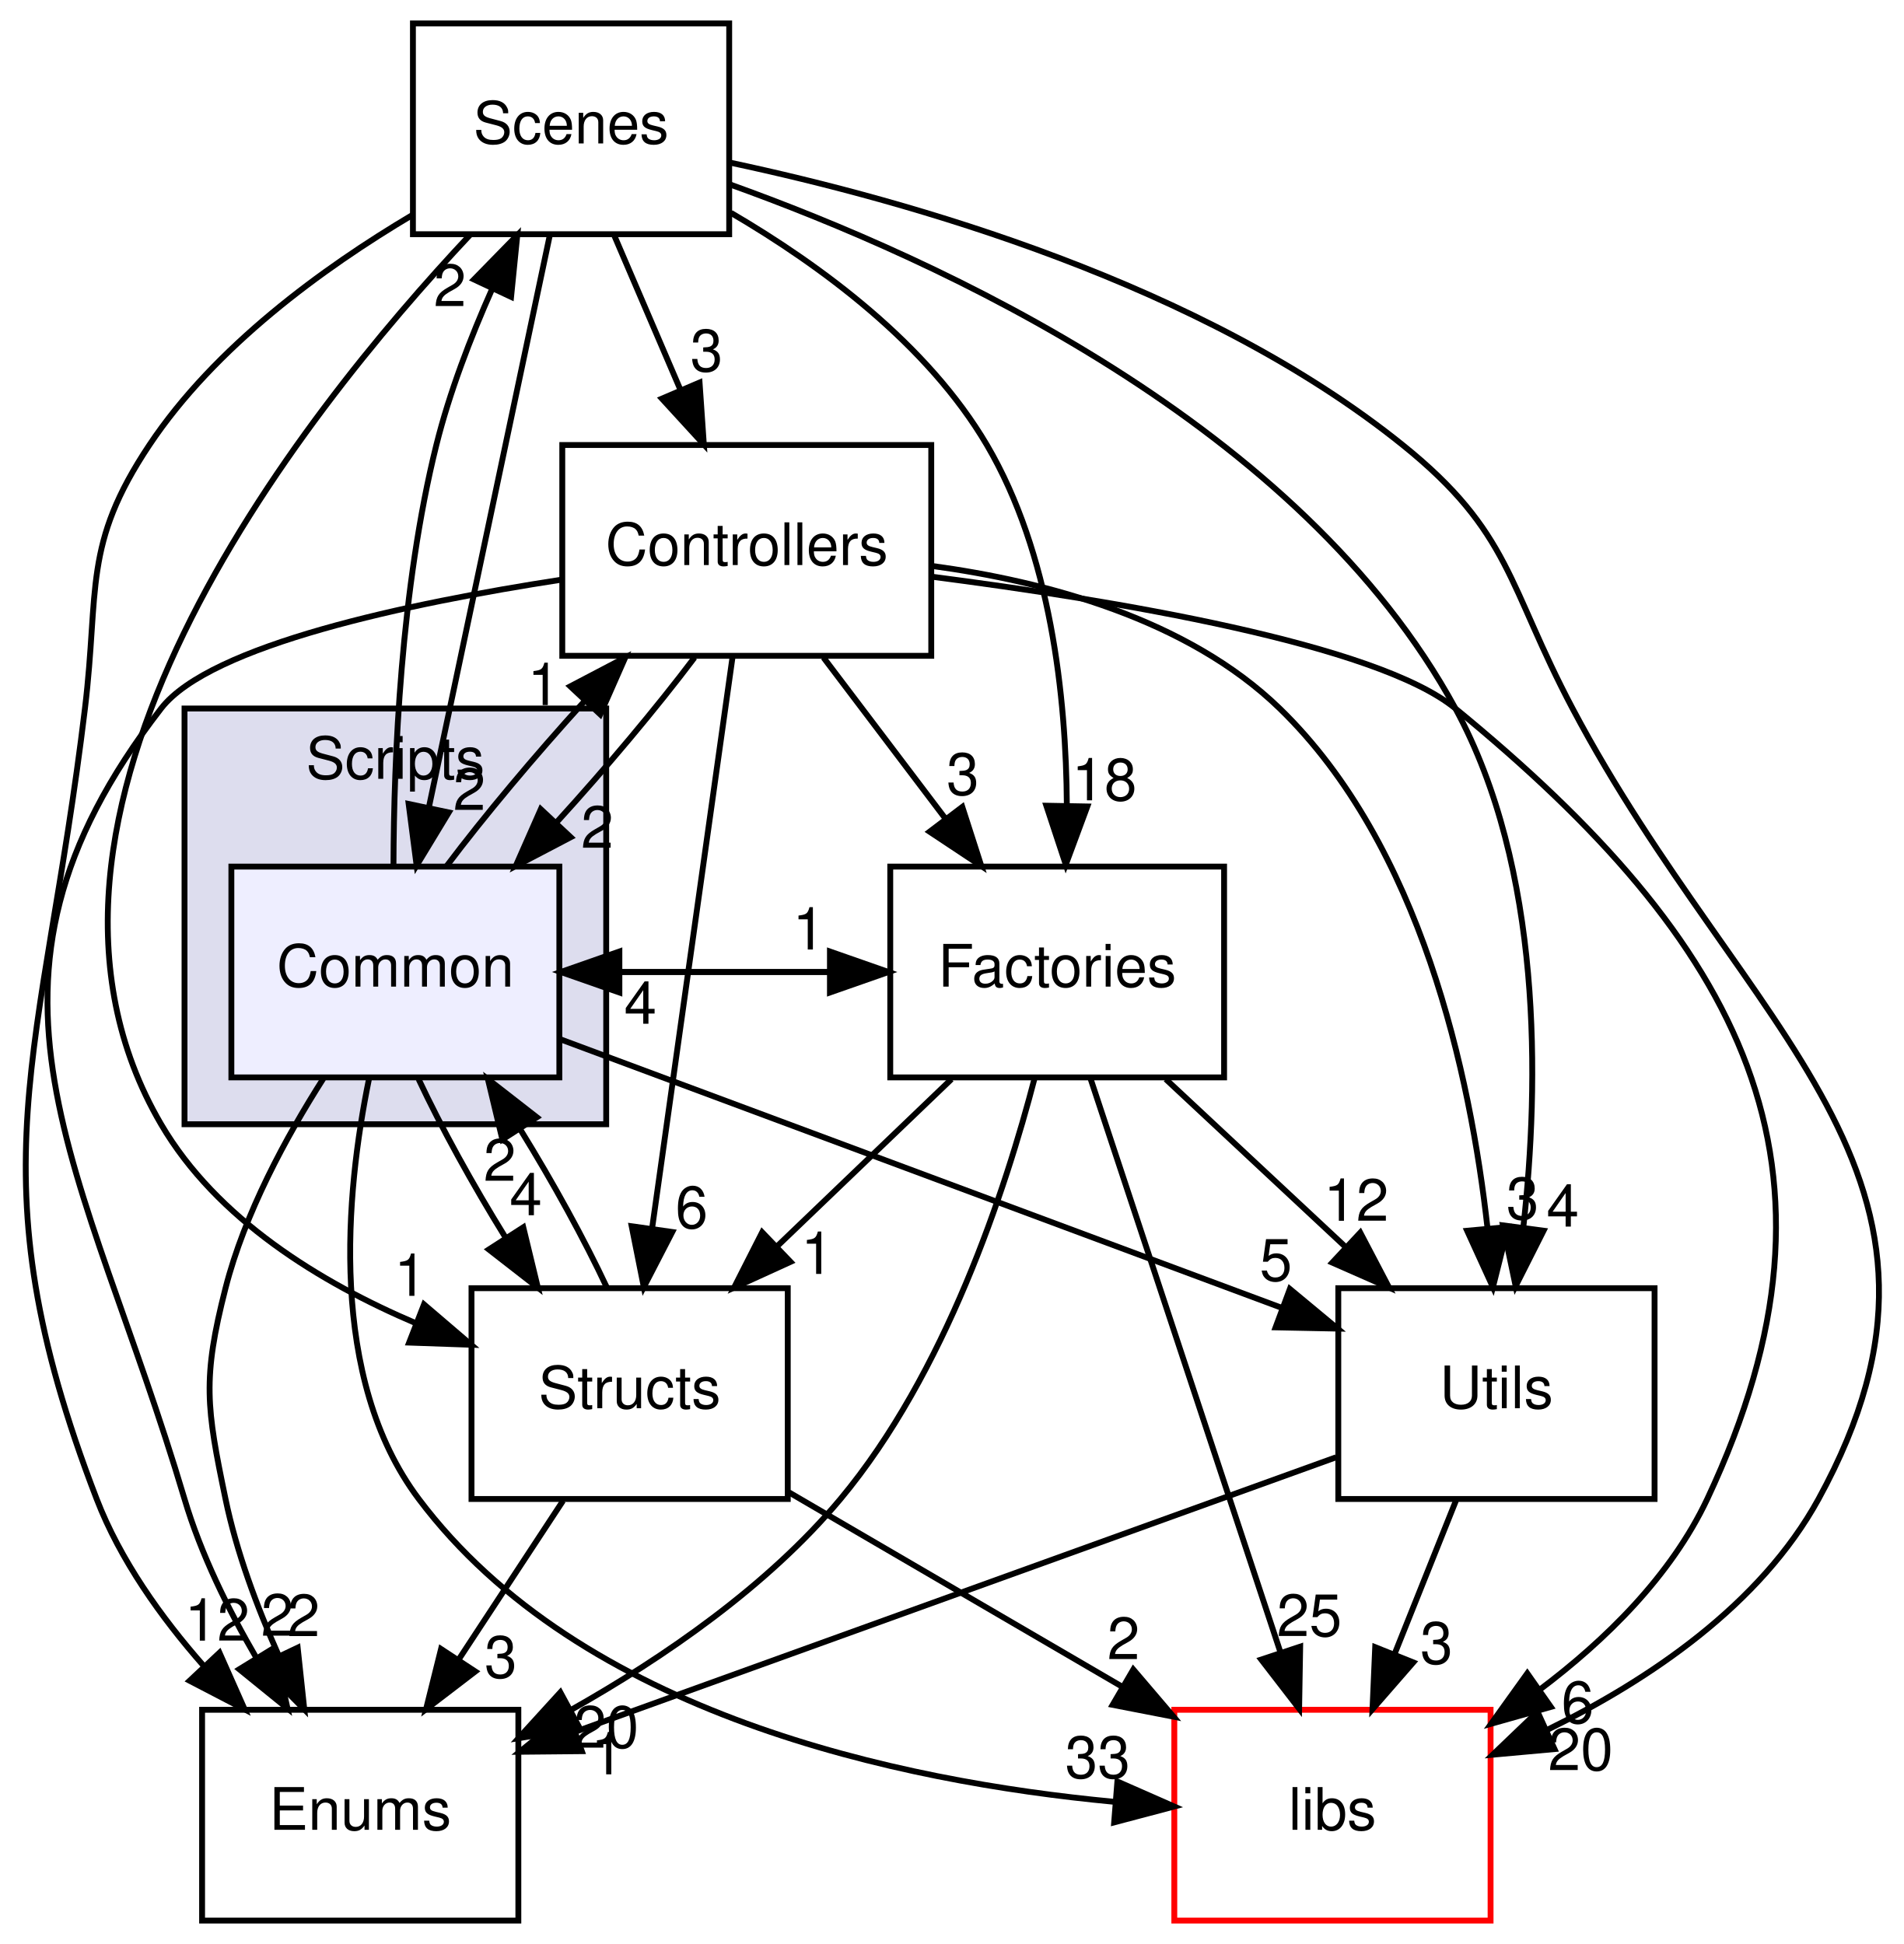
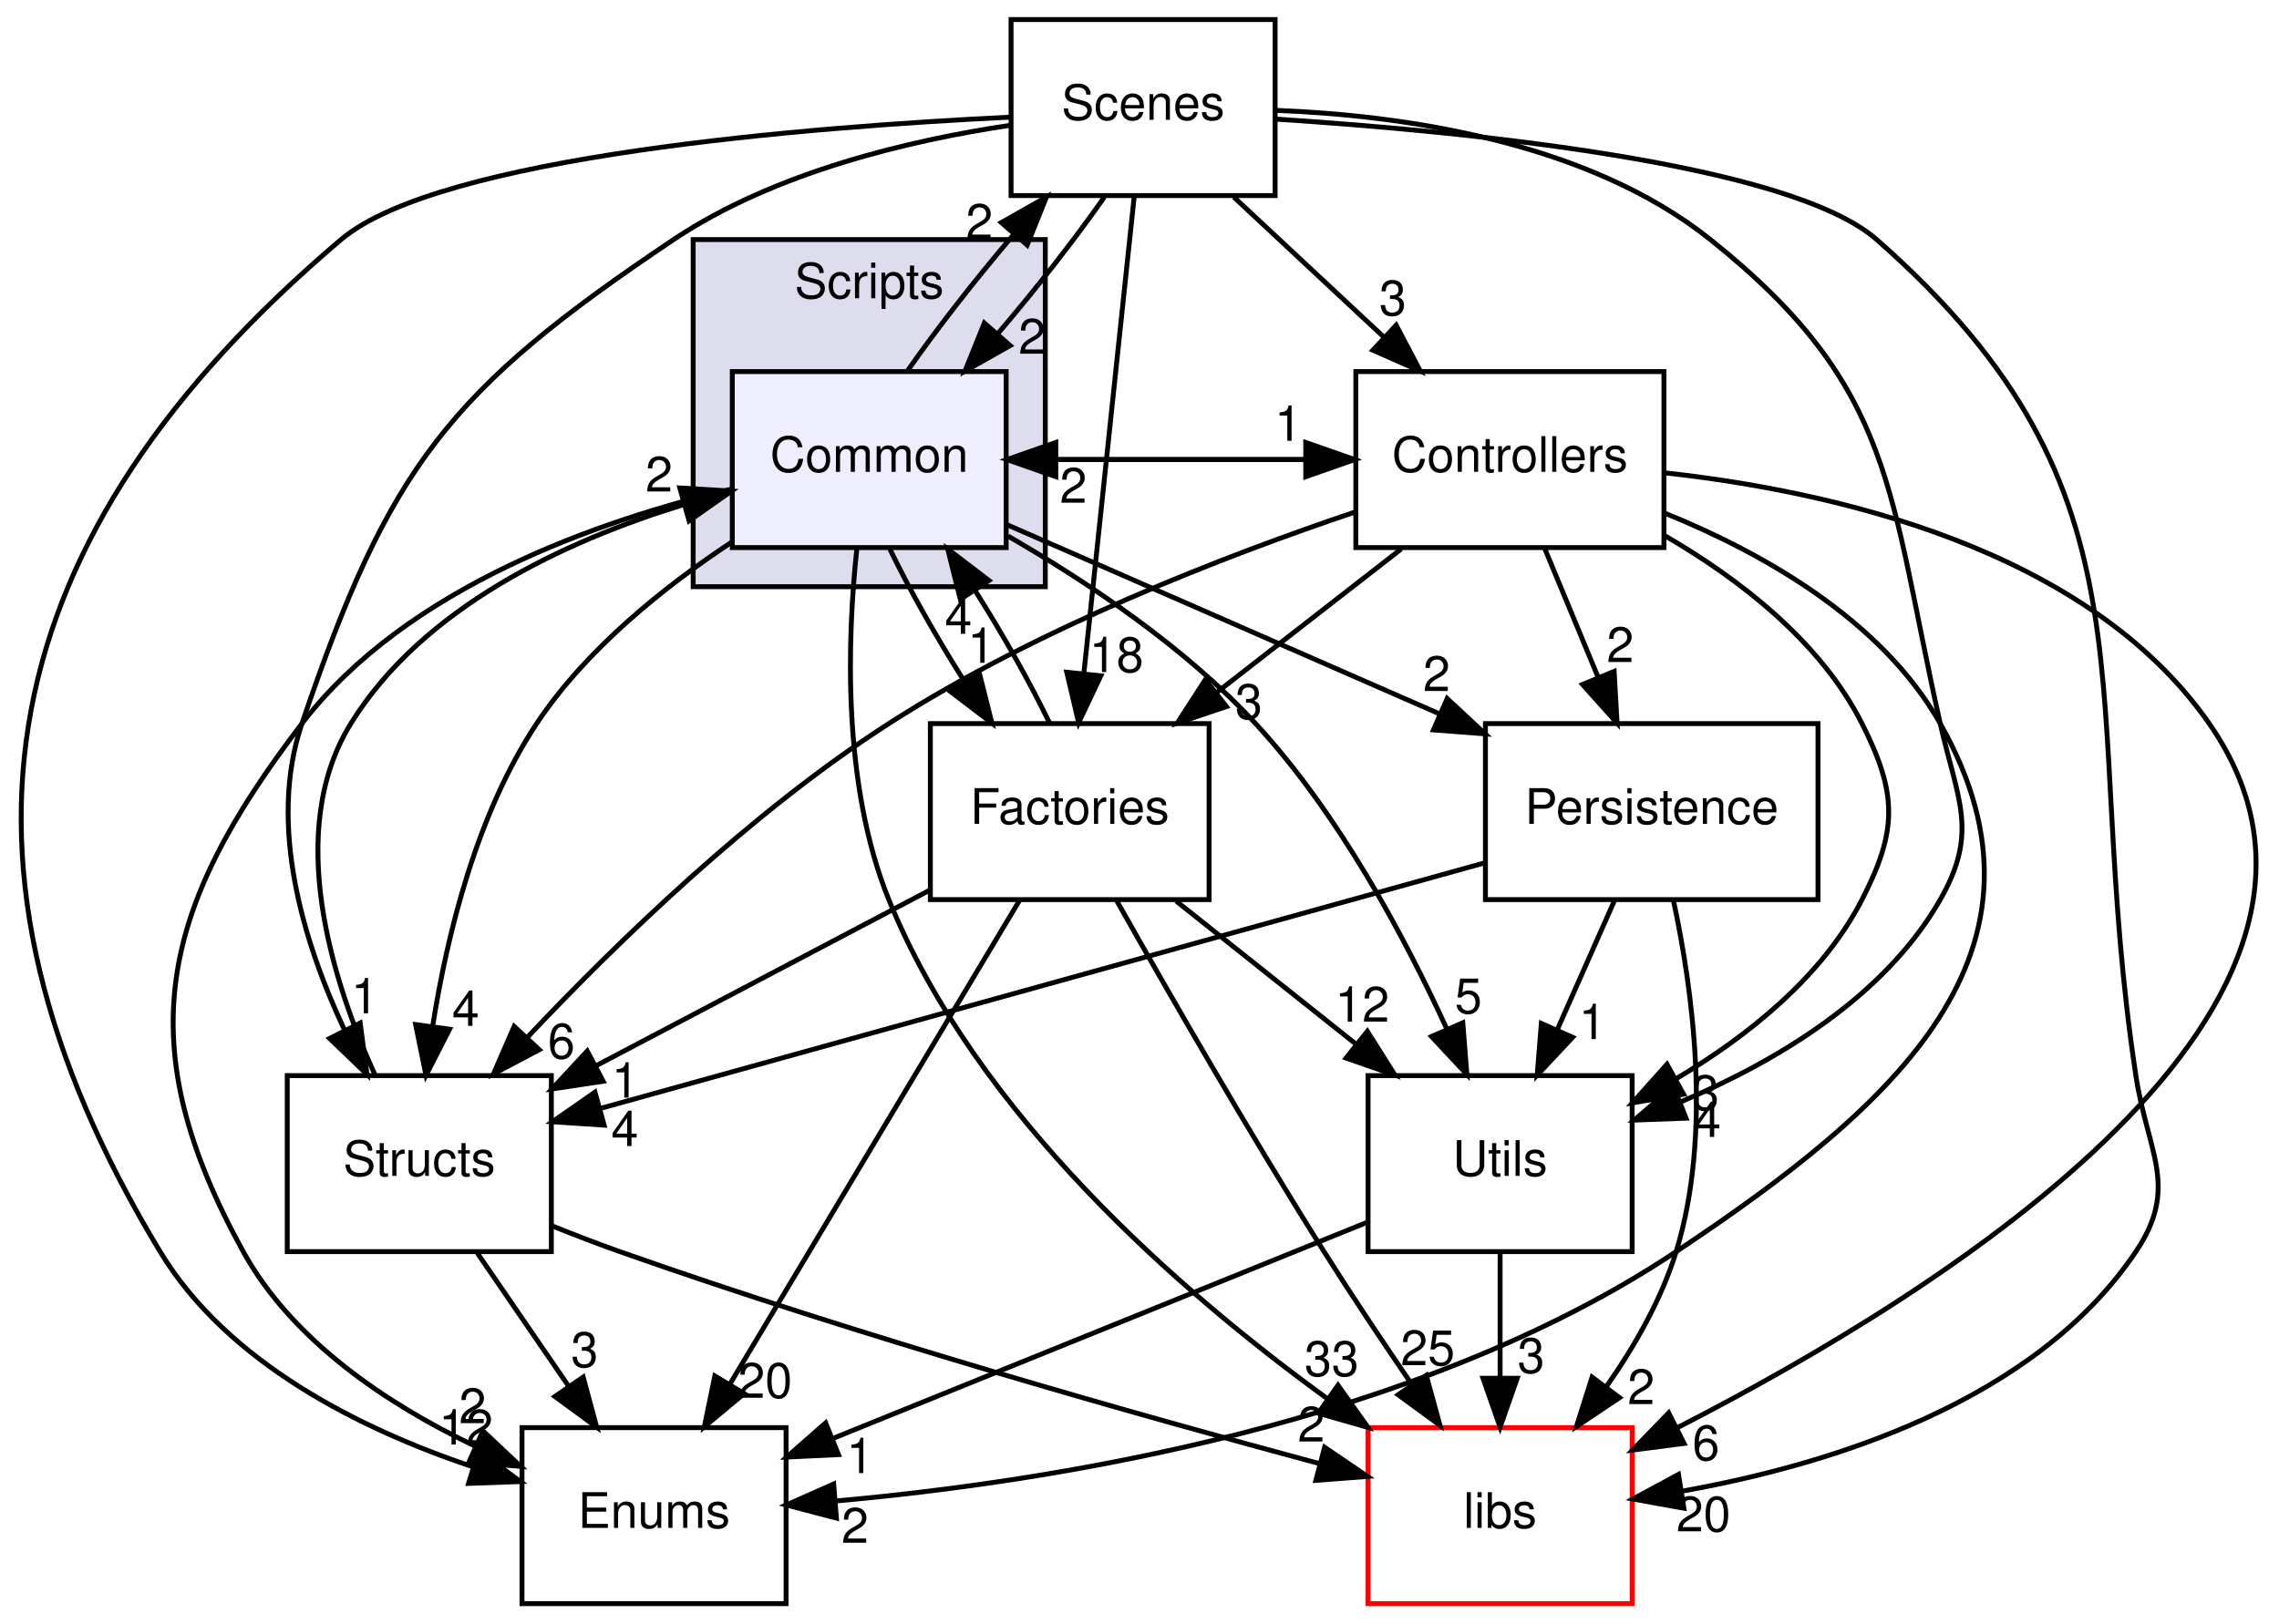
- <svg xmlns="http://www.w3.org/2000/svg" xmlns:xlink="http://www.w3.org/1999/xlink" width="325pt" height="332pt" viewBox="0.00 0.00 324.85 332.00">
+ <svg xmlns="http://www.w3.org/2000/svg" xmlns:xlink="http://www.w3.org/1999/xlink" width="466pt" height="332pt" viewBox="0.00 0.00 465.77 332.00">
  <g id="graph0" class="graph" transform="scale(1 1) rotate(0) translate(4 328)">
    <g id="clust1" class="cluster">
      <g id="a_clust1">
        <a xlink:href="dir_3ac9928fc2e7e2cbc53db7c1a11acda2.html" target="_top" xlink:title="Scripts">
-           <polygon fill="#ddddee" stroke="black" points="27.43,-136 27.43,-207 99.43,-207 99.43,-136 27.43,-136" />
-           <text text-anchor="middle" x="63.43" y="-195" font-family="Helvetica,sans-Serif" font-size="10.00">Scripts</text>
+           <polygon fill="#ddddee" stroke="black" points="137.62,-208 137.62,-279 209.62,-279 209.62,-208 137.62,-208" />
+           <text text-anchor="middle" x="173.62" y="-267" font-family="Helvetica,sans-Serif" font-size="10.00">Scripts</text>
        </a>
      </g>
    </g>
    <g id="node1" class="node">
      <g id="a_node1">
        <a xlink:href="dir_597d3b15b2681ac1e836bbd120fa430e.html" target="_top" xlink:title="Common">
-           <polygon fill="#eeeeff" stroke="black" points="91.43,-180 35.43,-180 35.43,-144 91.43,-144 91.43,-180" />
-           <text text-anchor="middle" x="63.43" y="-159.5" font-family="Helvetica,sans-Serif" font-size="10.00">Common</text>
+           <polygon fill="#eeeeff" stroke="black" points="201.62,-252 145.62,-252 145.62,-216 201.62,-216 201.62,-252" />
+           <text text-anchor="middle" x="173.62" y="-231.5" font-family="Helvetica,sans-Serif" font-size="10.00">Common</text>
        </a>
      </g>
    </g>
    <g id="node2" class="node">
      <g id="a_node2">
        <a xlink:href="dir_146efcb14c269303f155f454755144b3.html" target="_top" xlink:title="Structs">
-           <polygon fill="none" stroke="black" points="130.43,-108 76.43,-108 76.43,-72 130.43,-72 130.43,-108" />
-           <text text-anchor="middle" x="103.43" y="-87.5" font-family="Helvetica,sans-Serif" font-size="10.00">Structs</text>
-         </a>
-       </g>
-     </g>
-     <g id="edge24" class="edge">
-       <path fill="none" stroke="black" d="M67.4,-143.7C71.21,-135.56 76.64,-125.69 82.21,-116.7" />
-       <polygon fill="black" stroke="black" points="85.27,-118.4 87.76,-108.1 79.39,-114.61 85.27,-118.4" />
-       <g id="a_edge24-headlabel">
-         <a xlink:href="dir_000019_000024.html" target="_top" xlink:title="4">
-           <text text-anchor="middle" x="85.71" y="-120.46" font-family="Helvetica,sans-Serif" font-size="10.00">4</text>
+           <polygon fill="none" stroke="black" points="108.62,-108 54.62,-108 54.62,-72 108.62,-72 108.62,-108" />
+           <text text-anchor="middle" x="81.62" y="-87.5" font-family="Helvetica,sans-Serif" font-size="10.00">Structs</text>
+         </a>
+       </g>
+     </g>
+     <g id="edge28" class="edge">
+       <path fill="none" stroke="black" d="M145.54,-217.14C131.64,-207.96 115.72,-195.21 105.62,-180 93.28,-161.41 87.27,-136.67 84.34,-118" />
+       <polygon fill="black" stroke="black" points="87.81,-117.49 82.99,-108.06 80.87,-118.44 87.81,-117.49" />
+       <g id="a_edge28-headlabel">
+         <a xlink:href="dir_000020_000025.html" target="_top" xlink:title="4">
+           <text text-anchor="middle" x="91.11" y="-118.17" font-family="Helvetica,sans-Serif" font-size="10.00">4</text>
        </a>
      </g>
    </g>
    <g id="node3" class="node">
      <g id="a_node3">
        <a xlink:href="dir_3dbe57e65c50a7a17fba27939d267647.html" target="_top" xlink:title="Factories">
-           <polygon fill="none" stroke="black" points="204.93,-180 147.93,-180 147.93,-144 204.93,-144 204.93,-180" />
-           <text text-anchor="middle" x="176.43" y="-159.5" font-family="Helvetica,sans-Serif" font-size="10.00">Factories</text>
-         </a>
-       </g>
-     </g>
-     <g id="edge25" class="edge">
-       <path fill="none" stroke="black" d="M91.68,-162C106.98,-162 122.27,-162 137.57,-162" />
-       <polygon fill="black" stroke="black" points="137.63,-165.5 147.63,-162 137.63,-158.5 137.63,-165.5" />
-       <g id="a_edge25-headlabel">
-         <a xlink:href="dir_000019_000015.html" target="_top" xlink:title="1">
-           <text text-anchor="middle" x="134.03" y="-165.84" font-family="Helvetica,sans-Serif" font-size="10.00">1</text>
+           <polygon fill="none" stroke="black" points="243.12,-180 186.12,-180 186.12,-144 243.12,-144 243.12,-180" />
+           <text text-anchor="middle" x="214.62" y="-159.5" font-family="Helvetica,sans-Serif" font-size="10.00">Factories</text>
+         </a>
+       </g>
+     </g>
+     <g id="edge29" class="edge">
+       <path fill="none" stroke="black" d="M177.84,-215.7C181.77,-207.56 187.34,-197.69 193.04,-188.7" />
+       <polygon fill="black" stroke="black" points="196.12,-190.38 198.71,-180.1 190.28,-186.52 196.12,-190.38" />
+       <g id="a_edge29-headlabel">
+         <a xlink:href="dir_000020_000016.html" target="_top" xlink:title="1">
+           <text text-anchor="middle" x="196.51" y="-192.44" font-family="Helvetica,sans-Serif" font-size="10.00">1</text>
        </a>
      </g>
    </g>
    <g id="node4" class="node">
      <g id="a_node4">
        <a xlink:href="dir_6719ab1f1f7655efc2fa43f7eb574fd1.html" target="_top" xlink:title="libs">
-           <polygon fill="none" stroke="red" points="250.43,-36 196.43,-36 196.43,0 250.43,0 250.43,-36" />
-           <text text-anchor="middle" x="223.43" y="-15.5" font-family="Helvetica,sans-Serif" font-size="10.00">libs</text>
-         </a>
-       </g>
-     </g>
-     <g id="edge26" class="edge">
-       <path fill="none" stroke="black" d="M58.92,-143.7C54.94,-124.24 51.92,-92.65 67.43,-72 95.02,-35.26 149.41,-23.76 186.1,-20.29" />
-       <polygon fill="black" stroke="black" points="186.71,-23.75 196.41,-19.48 186.16,-16.77 186.71,-23.75" />
-       <g id="a_edge26-headlabel">
-         <a xlink:href="dir_000019_000000.html" target="_top" xlink:title="33">
-           <text text-anchor="middle" x="183.35" y="-24.36" font-family="Helvetica,sans-Serif" font-size="10.00">33</text>
+           <polygon fill="none" stroke="red" points="329.62,-36 275.62,-36 275.62,0 329.62,0 329.62,-36" />
+           <text text-anchor="middle" x="302.62" y="-15.5" font-family="Helvetica,sans-Serif" font-size="10.00">libs</text>
+         </a>
+       </g>
+     </g>
+     <g id="edge30" class="edge">
+       <path fill="none" stroke="black" d="M171.1,-215.88C169.12,-197.42 168.08,-167.5 177.62,-144 195.41,-100.2 237.04,-63.86 267.39,-41.86" />
+       <polygon fill="black" stroke="black" points="269.47,-44.67 275.62,-36.03 265.43,-38.95 269.47,-44.67" />
+       <g id="a_edge30-headlabel">
+         <a xlink:href="dir_000020_000000.html" target="_top" xlink:title="33">
+           <text text-anchor="middle" x="268.18" y="-46.56" font-family="Helvetica,sans-Serif" font-size="10.00">33</text>
        </a>
      </g>
    </g>
    <g id="node5" class="node">
      <g id="a_node5">
        <a xlink:href="dir_804e9c8a6f85b64a196ad58c4618e191.html" target="_top" xlink:title="Enums">
-           <polygon fill="none" stroke="black" points="84.43,-36 30.43,-36 30.43,0 84.43,0 84.43,-36" />
-           <text text-anchor="middle" x="57.43" y="-15.5" font-family="Helvetica,sans-Serif" font-size="10.00">Enums</text>
-         </a>
-       </g>
-     </g>
-     <g id="edge27" class="edge">
-       <path fill="none" stroke="black" d="M51.12,-143.78C44.78,-133.84 37.7,-120.8 34.43,-108 30.46,-92.5 31.17,-87.67 34.43,-72 36.3,-62.96 39.8,-53.58 43.51,-45.26" />
-       <polygon fill="black" stroke="black" points="46.75,-46.61 47.88,-36.07 40.43,-43.6 46.75,-46.61" />
-       <g id="a_edge27-headlabel">
-         <a xlink:href="dir_000019_000014.html" target="_top" xlink:title="2">
-           <text text-anchor="middle" x="47.77" y="-48.57" font-family="Helvetica,sans-Serif" font-size="10.00">2</text>
+           <polygon fill="none" stroke="black" points="156.62,-36 102.62,-36 102.62,0 156.62,0 156.62,-36" />
+           <text text-anchor="middle" x="129.62" y="-15.5" font-family="Helvetica,sans-Serif" font-size="10.00">Enums</text>
+         </a>
+       </g>
+     </g>
+     <g id="edge31" class="edge">
+       <path fill="none" stroke="black" d="M145.5,-227.98C118.59,-221.62 79.03,-207.95 57.62,-180 28.25,-141.66 22.3,-114.29 45.62,-72 55.74,-53.65 75.18,-40.78 92.8,-32.32" />
+       <polygon fill="black" stroke="black" points="94.63,-35.34 102.34,-28.07 91.78,-28.95 94.63,-35.34" />
+       <g id="a_edge31-headlabel">
+         <a xlink:href="dir_000020_000015.html" target="_top" xlink:title="2">
+           <text text-anchor="middle" x="92.51" y="-36.9" font-family="Helvetica,sans-Serif" font-size="10.00">2</text>
        </a>
      </g>
    </g>
    <g id="node6" class="node">
      <g id="a_node6">
        <a xlink:href="dir_a7363e98f9e0bdd87618633653859815.html" target="_top" xlink:title="Utils">
-           <polygon fill="none" stroke="black" points="278.43,-108 224.43,-108 224.43,-72 278.43,-72 278.43,-108" />
-           <text text-anchor="middle" x="251.43" y="-87.5" font-family="Helvetica,sans-Serif" font-size="10.00">Utils</text>
-         </a>
-       </g>
-     </g>
-     <g id="edge28" class="edge">
-       <path fill="none" stroke="black" d="M91.57,-150.52C124.34,-138.32 178.57,-118.13 214.65,-104.69" />
-       <polygon fill="black" stroke="black" points="216.16,-107.87 224.31,-101.1 213.72,-101.31 216.16,-107.87" />
-       <g id="a_edge28-headlabel">
-         <a xlink:href="dir_000019_000025.html" target="_top" xlink:title="5">
-           <text text-anchor="middle" x="213.78" y="-109.28" font-family="Helvetica,sans-Serif" font-size="10.00">5</text>
+           <polygon fill="none" stroke="black" points="329.62,-108 275.62,-108 275.62,-72 329.62,-72 329.62,-108" />
+           <text text-anchor="middle" x="302.62" y="-87.5" font-family="Helvetica,sans-Serif" font-size="10.00">Utils</text>
+         </a>
+       </g>
+     </g>
+     <g id="edge32" class="edge">
+       <path fill="none" stroke="black" d="M201.99,-218.36C218.22,-208.98 238.16,-195.65 252.62,-180 269.62,-161.6 283.1,-136.38 291.75,-117.49" />
+       <polygon fill="black" stroke="black" points="294.99,-118.81 295.83,-108.25 288.59,-115.99 294.99,-118.81" />
+       <g id="a_edge32-headlabel">
+         <a xlink:href="dir_000020_000026.html" target="_top" xlink:title="5">
+           <text text-anchor="middle" x="296.14" y="-120.75" font-family="Helvetica,sans-Serif" font-size="10.00">5</text>
        </a>
      </g>
    </g>
    <g id="node7" class="node">
      <g id="a_node7">
-         <a xlink:href="dir_d665af80335f773f8bfcf2f56b3f3e8a.html" target="_top" xlink:title="Scenes">
-           <polygon fill="none" stroke="black" points="120.43,-324 66.43,-324 66.43,-288 120.43,-288 120.43,-324" />
-           <text text-anchor="middle" x="93.43" y="-303.5" font-family="Helvetica,sans-Serif" font-size="10.00">Scenes</text>
-         </a>
-       </g>
-     </g>
-     <g id="edge29" class="edge">
-       <path fill="none" stroke="black" d="M63.11,-180.33C63.17,-198.47 64.36,-227.63 70.43,-252 72.66,-260.95 76.25,-270.32 79.95,-278.64" />
-       <polygon fill="black" stroke="black" points="76.85,-280.27 84.25,-287.84 83.19,-277.3 76.85,-280.27" />
-       <g id="a_edge29-headlabel">
-         <a xlink:href="dir_000019_000017.html" target="_top" xlink:title="2">
-           <text text-anchor="middle" x="72.75" y="-275.72" font-family="Helvetica,sans-Serif" font-size="10.00">2</text>
+         <a xlink:href="dir_c04391f011249a815ab0ebd9bc734b9b.html" target="_top" xlink:title="Persistence">
+           <polygon fill="none" stroke="black" points="367.62,-180 299.62,-180 299.62,-144 367.62,-144 367.62,-180" />
+           <text text-anchor="middle" x="333.62" y="-159.5" font-family="Helvetica,sans-Serif" font-size="10.00">Persistence</text>
+         </a>
+       </g>
+     </g>
+     <g id="edge33" class="edge">
+       <path fill="none" stroke="black" d="M201.86,-220.65C226.36,-209.93 262.22,-194.24 290.34,-181.94" />
+       <polygon fill="black" stroke="black" points="291.8,-185.12 299.56,-177.9 288.99,-178.71 291.8,-185.12" />
+       <g id="a_edge33-headlabel">
+         <a xlink:href="dir_000020_000017.html" target="_top" xlink:title="2">
+           <text text-anchor="middle" x="289.64" y="-186.66" font-family="Helvetica,sans-Serif" font-size="10.00">2</text>
        </a>
      </g>
    </g>
    <g id="node8" class="node">
      <g id="a_node8">
+         <a xlink:href="dir_d665af80335f773f8bfcf2f56b3f3e8a.html" target="_top" xlink:title="Scenes">
+           <polygon fill="none" stroke="black" points="256.62,-324 202.62,-324 202.62,-288 256.62,-288 256.62,-324" />
+           <text text-anchor="middle" x="229.62" y="-303.5" font-family="Helvetica,sans-Serif" font-size="10.00">Scenes</text>
+         </a>
+       </g>
+     </g>
+     <g id="edge34" class="edge">
+       <path fill="none" stroke="black" d="M181.41,-252.1C187.23,-260.47 195.2,-270.69 203.06,-279.92" />
+       <polygon fill="black" stroke="black" points="200.64,-282.48 209.86,-287.7 205.91,-277.87 200.64,-282.48" />
+       <g id="a_edge34-headlabel">
+         <a xlink:href="dir_000020_000018.html" target="_top" xlink:title="2">
+           <text text-anchor="middle" x="196.14" y="-279.14" font-family="Helvetica,sans-Serif" font-size="10.00">2</text>
+         </a>
+       </g>
+     </g>
+     <g id="node9" class="node">
+       <g id="a_node9">
        <a xlink:href="dir_efbf91dec8e0e89146a72eada515bf52.html" target="_top" xlink:title="Controllers">
-           <polygon fill="none" stroke="black" points="154.93,-252 91.93,-252 91.93,-216 154.93,-216 154.93,-252" />
-           <text text-anchor="middle" x="123.43" y="-231.5" font-family="Helvetica,sans-Serif" font-size="10.00">Controllers</text>
-         </a>
-       </g>
-     </g>
-     <g id="edge30" class="edge">
-       <path fill="none" stroke="black" d="M72.19,-180.1C78.55,-188.55 87.22,-198.9 95.68,-208.2" />
-       <polygon fill="black" stroke="black" points="93.3,-210.78 102.68,-215.7 98.41,-206 93.3,-210.78" />
-       <g id="a_edge30-headlabel">
-         <a xlink:href="dir_000019_000013.html" target="_top" xlink:title="1">
-           <text text-anchor="middle" x="88.77" y="-207.59" font-family="Helvetica,sans-Serif" font-size="10.00">1</text>
+           <polygon fill="none" stroke="black" points="336.12,-252 273.12,-252 273.12,-216 336.12,-216 336.12,-252" />
+           <text text-anchor="middle" x="304.62" y="-231.5" font-family="Helvetica,sans-Serif" font-size="10.00">Controllers</text>
+         </a>
+       </g>
+     </g>
+     <g id="edge35" class="edge">
+       <path fill="none" stroke="black" d="M201.77,-234C222.14,-234 242.51,-234 262.88,-234" />
+       <polygon fill="black" stroke="black" points="262.88,-237.5 272.88,-234 262.88,-230.5 262.88,-237.5" />
+       <g id="a_edge35-headlabel">
+         <a xlink:href="dir_000020_000014.html" target="_top" xlink:title="1">
+           <text text-anchor="middle" x="259.29" y="-237.84" font-family="Helvetica,sans-Serif" font-size="10.00">1</text>
+         </a>
+       </g>
+     </g>
+     <g id="edge10" class="edge">
+       <path fill="none" stroke="black" d="M72.59,-108.08C63.91,-127.05 53.97,-157.91 67.62,-180 82.39,-203.89 111.54,-217.37 135.55,-224.75" />
+       <polygon fill="black" stroke="black" points="134.89,-228.2 145.46,-227.56 136.79,-221.47 134.89,-228.2" />
+       <g id="a_edge10-headlabel">
+         <a xlink:href="dir_000025_000020.html" target="_top" xlink:title="2">
+           <text text-anchor="middle" x="130.65" y="-227.46" font-family="Helvetica,sans-Serif" font-size="10.00">2</text>
+         </a>
+       </g>
+     </g>
+     <g id="edge11" class="edge">
+       <path fill="none" stroke="black" d="M108.81,-77.25C113.39,-75.41 118.12,-73.59 122.62,-72 171.47,-54.74 229.1,-38.47 265.75,-28.62" />
+       <polygon fill="black" stroke="black" points="266.74,-31.98 275.5,-26.02 264.94,-25.21 266.74,-31.98" />
+       <g id="a_edge11-headlabel">
+         <a xlink:href="dir_000025_000000.html" target="_top" xlink:title="2">
+           <text text-anchor="middle" x="264" y="-33.15" font-family="Helvetica,sans-Serif" font-size="10.00">2</text>
+         </a>
+       </g>
+     </g>
+     <g id="edge12" class="edge">
+       <path fill="none" stroke="black" d="M93.49,-71.7C99.13,-63.47 105.98,-53.48 112.19,-44.42" />
+       <polygon fill="black" stroke="black" points="115.13,-46.33 117.89,-36.1 109.35,-42.37 115.13,-46.33" />
+       <g id="a_edge12-headlabel">
+         <a xlink:href="dir_000025_000015.html" target="_top" xlink:title="3">
+           <text text-anchor="middle" x="115.43" y="-48.4" font-family="Helvetica,sans-Serif" font-size="10.00">3</text>
+         </a>
+       </g>
+     </g>
+     <g id="edge24" class="edge">
+       <path fill="none" stroke="black" d="M210.5,-180.1C206.6,-188.21 201.04,-198.08 195.35,-207.08" />
+       <polygon fill="black" stroke="black" points="192.25,-205.42 189.67,-215.7 198.1,-209.27 192.25,-205.42" />
+       <g id="a_edge24-headlabel">
+         <a xlink:href="dir_000016_000020.html" target="_top" xlink:title="4">
+           <text text-anchor="middle" x="191.86" y="-198.36" font-family="Helvetica,sans-Serif" font-size="10.00">4</text>
+         </a>
+       </g>
+     </g>
+     <g id="edge23" class="edge">
+       <path fill="none" stroke="black" d="M186.09,-145.98C166.14,-135.49 139.34,-121.38 117.88,-110.08" />
+       <polygon fill="black" stroke="black" points="119.22,-106.84 108.75,-105.27 115.96,-113.03 119.22,-106.84" />
+       <g id="a_edge23-headlabel">
+         <a xlink:href="dir_000016_000025.html" target="_top" xlink:title="1">
+           <text text-anchor="middle" x="123.73" y="-103.5" font-family="Helvetica,sans-Serif" font-size="10.00">1</text>
+         </a>
+       </g>
+     </g>
+     <g id="edge25" class="edge">
+       <path fill="none" stroke="black" d="M224.25,-143.73C234.44,-125.65 251.16,-96.52 266.62,-72 272.26,-63.06 278.67,-53.46 284.51,-44.92" />
+       <polygon fill="black" stroke="black" points="287.53,-46.69 290.32,-36.47 281.77,-42.72 287.53,-46.69" />
+       <g id="a_edge25-headlabel">
+         <a xlink:href="dir_000016_000000.html" target="_top" xlink:title="25">
+           <text text-anchor="middle" x="287.83" y="-48.76" font-family="Helvetica,sans-Serif" font-size="10.00">25</text>
+         </a>
+       </g>
+     </g>
+     <g id="edge26" class="edge">
+       <path fill="none" stroke="black" d="M204.37,-143.87C189.63,-119.24 162.33,-73.64 145.12,-44.88" />
+       <polygon fill="black" stroke="black" points="148.05,-42.97 139.91,-36.19 142.05,-46.57 148.05,-42.97" />
+       <g id="a_edge26-headlabel">
+         <a xlink:href="dir_000016_000015.html" target="_top" xlink:title="20">
+           <text text-anchor="middle" x="152.33" y="-42.1" font-family="Helvetica,sans-Serif" font-size="10.00">20</text>
+         </a>
+       </g>
+     </g>
+     <g id="edge27" class="edge">
+       <path fill="none" stroke="black" d="M236.38,-143.7C247.46,-134.88 261.1,-124.03 273.11,-114.47" />
+       <polygon fill="black" stroke="black" points="275.47,-117.07 281.12,-108.1 271.12,-111.59 275.47,-117.07" />
+       <g id="a_edge27-headlabel">
+         <a xlink:href="dir_000016_000026.html" target="_top" xlink:title="12">
+           <text text-anchor="middle" x="274.43" y="-119.03" font-family="Helvetica,sans-Serif" font-size="10.00">12</text>
+         </a>
+       </g>
+     </g>
+     <g id="edge1" class="edge">
+       <path fill="none" stroke="black" d="M302.62,-71.7C302.62,-63.98 302.62,-54.71 302.62,-46.11" />
+       <polygon fill="black" stroke="black" points="306.12,-46.1 302.62,-36.1 299.12,-46.1 306.12,-46.1" />
+       <g id="a_edge1-headlabel">
+         <a xlink:href="dir_000026_000000.html" target="_top" xlink:title="3">
+           <text text-anchor="middle" x="308.96" y="-47.2" font-family="Helvetica,sans-Serif" font-size="10.00">3</text>
+         </a>
+       </g>
+     </g>
+     <g id="edge2" class="edge">
+       <path fill="none" stroke="black" d="M275.59,-78.06C246.22,-66.18 199.13,-47.12 166.41,-33.88" />
+       <polygon fill="black" stroke="black" points="167.33,-30.48 156.75,-29.98 164.71,-36.97 167.33,-30.48" />
+       <g id="a_edge2-headlabel">
+         <a xlink:href="dir_000026_000015.html" target="_top" xlink:title="1">
+           <text text-anchor="middle" x="171.73" y="-26.7" font-family="Helvetica,sans-Serif" font-size="10.00">1</text>
+         </a>
+       </g>
+     </g>
+     <g id="edge20" class="edge">
+       <path fill="none" stroke="black" d="M299.37,-151.49C252.14,-138.36 167.32,-114.8 118.65,-101.29" />
+       <polygon fill="black" stroke="black" points="119.41,-97.87 108.84,-98.56 117.54,-104.61 119.41,-97.87" />
+       <g id="a_edge20-headlabel">
+         <a xlink:href="dir_000017_000025.html" target="_top" xlink:title="4">
+           <text text-anchor="middle" x="123.64" y="-93.59" font-family="Helvetica,sans-Serif" font-size="10.00">4</text>
+         </a>
+       </g>
+     </g>
+     <g id="edge21" class="edge">
+       <path fill="none" stroke="black" d="M338.06,-143.84C341.98,-125.6 346.04,-96.11 338.62,-72 335.61,-62.22 330.12,-52.62 324.31,-44.33" />
+       <polygon fill="black" stroke="black" points="327.03,-42.13 318.23,-36.23 321.43,-46.33 327.03,-42.13" />
+       <g id="a_edge21-headlabel">
+         <a xlink:href="dir_000017_000000.html" target="_top" xlink:title="2">
+           <text text-anchor="middle" x="331.46" y="-40.8" font-family="Helvetica,sans-Serif" font-size="10.00">2</text>
+         </a>
+       </g>
+     </g>
+     <g id="edge22" class="edge">
+       <path fill="none" stroke="black" d="M325.96,-143.7C322.43,-135.73 318.17,-126.1 314.25,-117.26" />
+       <polygon fill="black" stroke="black" points="317.45,-115.83 310.2,-108.1 311.05,-118.67 317.45,-115.83" />
+       <g id="a_edge22-headlabel">
+         <a xlink:href="dir_000017_000026.html" target="_top" xlink:title="1">
+           <text text-anchor="middle" x="321.5" y="-115.47" font-family="Helvetica,sans-Serif" font-size="10.00">1</text>
+         </a>
+       </g>
+     </g>
+     <g id="edge15" class="edge">
+       <path fill="none" stroke="black" d="M221.7,-287.7C215.85,-279.3 207.85,-269.07 200,-259.86" />
+       <polygon fill="black" stroke="black" points="202.43,-257.32 193.2,-252.1 197.16,-261.93 202.43,-257.32" />
+       <g id="a_edge15-headlabel">
+         <a xlink:href="dir_000018_000020.html" target="_top" xlink:title="2">
+           <text text-anchor="middle" x="206.93" y="-255.65" font-family="Helvetica,sans-Serif" font-size="10.00">2</text>
+         </a>
+       </g>
+     </g>
+     <g id="edge13" class="edge">
+       <path fill="none" stroke="black" d="M202.44,-302.37C182.07,-299.34 154.28,-292.84 133.62,-279 87.54,-248.13 75.46,-232.52 57.62,-180 50.59,-159.29 57.91,-135.32 66.26,-117.48" />
+       <polygon fill="black" stroke="black" points="69.53,-118.76 70.92,-108.26 63.29,-115.6 69.53,-118.76" />
+       <g id="a_edge13-headlabel">
+         <a xlink:href="dir_000018_000025.html" target="_top" xlink:title="1">
+           <text text-anchor="middle" x="70.45" y="-120.75" font-family="Helvetica,sans-Serif" font-size="10.00">1</text>
+         </a>
+       </g>
+     </g>
+     <g id="edge14" class="edge">
+       <path fill="none" stroke="black" d="M227.81,-287.87C225.26,-263.67 220.56,-219.21 217.52,-190.39" />
+       <polygon fill="black" stroke="black" points="220.97,-189.77 216.44,-180.19 214.01,-190.5 220.97,-189.77" />
+       <g id="a_edge14-headlabel">
+         <a xlink:href="dir_000018_000016.html" target="_top" xlink:title="18">
+           <text text-anchor="middle" x="224.17" y="-190.54" font-family="Helvetica,sans-Serif" font-size="10.00">18</text>
+         </a>
+       </g>
+     </g>
+     <g id="edge16" class="edge">
+       <path fill="none" stroke="black" d="M256.71,-303.64C294.86,-301.18 361.75,-294.7 379.62,-279 439.39,-226.48 420.71,-186.67 432.62,-108 435.02,-92.18 441.55,-85.28 432.62,-72 412.04,-41.38 370.34,-28.44 339.69,-22.98" />
+       <polygon fill="black" stroke="black" points="340.2,-19.51 329.77,-21.4 339.1,-26.43 340.2,-19.51" />
+       <g id="a_edge16-headlabel">
+         <a xlink:href="dir_000018_000000.html" target="_top" xlink:title="20">
+           <text text-anchor="middle" x="344.2" y="-14.78" font-family="Helvetica,sans-Serif" font-size="10.00">20</text>
+         </a>
+       </g>
+     </g>
+     <g id="edge17" class="edge">
+       <path fill="none" stroke="black" d="M202.47,-304.04C161.31,-302.05 85.8,-296.1 65.62,-279 -5.67,-218.57 -19.73,-151.98 28.62,-72 42.46,-49.12 69.79,-35.63 92.54,-27.99" />
+       <polygon fill="black" stroke="black" points="93.76,-31.28 102.28,-24.97 91.69,-24.59 93.76,-31.28" />
+       <g id="a_edge17-headlabel">
+         <a xlink:href="dir_000018_000015.html" target="_top" xlink:title="12">
+           <text text-anchor="middle" x="91.17" y="-32.55" font-family="Helvetica,sans-Serif" font-size="10.00">12</text>
+         </a>
+       </g>
+     </g>
+     <g id="edge18" class="edge">
+       <path fill="none" stroke="black" d="M256.89,-305.42C282.41,-304.42 320.31,-299.22 345.62,-279 383.68,-248.6 381.92,-227.52 392.62,-180 396.14,-164.39 400.56,-157.89 392.62,-144 381.23,-124.07 359.09,-110.89 339.62,-102.66" />
+       <polygon fill="black" stroke="black" points="340.64,-99.29 330.05,-98.9 338.08,-105.81 340.64,-99.29" />
+       <g id="a_edge18-headlabel">
+         <a xlink:href="dir_000018_000026.html" target="_top" xlink:title="4">
+           <text text-anchor="middle" x="345.02" y="-95.46" font-family="Helvetica,sans-Serif" font-size="10.00">4</text>
+         </a>
+       </g>
+     </g>
+     <g id="edge19" class="edge">
+       <path fill="none" stroke="black" d="M248.16,-287.7C257.43,-279.05 268.79,-268.45 278.88,-259.03" />
+       <polygon fill="black" stroke="black" points="281.37,-261.49 286.3,-252.1 276.6,-256.37 281.37,-261.49" />
+       <g id="a_edge19-headlabel">
+         <a xlink:href="dir_000018_000014.html" target="_top" xlink:title="3">
+           <text text-anchor="middle" x="280.68" y="-263.51" font-family="Helvetica,sans-Serif" font-size="10.00">3</text>
+         </a>
+       </g>
+     </g>
+     <g id="edge5" class="edge">
+       <path fill="none" stroke="black" d="M272.88,-234C252.51,-234 232.14,-234 211.77,-234" />
+       <polygon fill="black" stroke="black" points="211.77,-230.5 201.77,-234 211.77,-237.5 211.77,-230.5" />
+       <g id="a_edge5-headlabel">
+         <a xlink:href="dir_000014_000020.html" target="_top" xlink:title="2">
+           <text text-anchor="middle" x="215.36" y="-225.16" font-family="Helvetica,sans-Serif" font-size="10.00">2</text>
+         </a>
+       </g>
+     </g>
+     <g id="edge3" class="edge">
+       <path fill="none" stroke="black" d="M273.1,-223.32C246.44,-214.35 207.87,-199.45 177.62,-180 149.56,-161.96 122.12,-135.35 103.81,-115.93" />
+       <polygon fill="black" stroke="black" points="106.15,-113.3 96.79,-108.35 101.02,-118.06 106.15,-113.3" />
+       <g id="a_edge3-headlabel">
+         <a xlink:href="dir_000014_000025.html" target="_top" xlink:title="6">
+           <text text-anchor="middle" x="110.68" y="-111.51" font-family="Helvetica,sans-Serif" font-size="10.00">6</text>
+         </a>
+       </g>
+     </g>
+     <g id="edge4" class="edge">
+       <path fill="none" stroke="black" d="M282.38,-215.7C271.04,-206.88 257.09,-196.03 244.8,-186.47" />
+       <polygon fill="black" stroke="black" points="246.66,-183.48 236.61,-180.1 242.36,-189.01 246.66,-183.48" />
+       <g id="a_edge4-headlabel">
+         <a xlink:href="dir_000014_000016.html" target="_top" xlink:title="3">
+           <text text-anchor="middle" x="251.24" y="-180.95" font-family="Helvetica,sans-Serif" font-size="10.00">3</text>
+         </a>
+       </g>
+     </g>
+     <g id="edge6" class="edge">
+       <path fill="none" stroke="black" d="M336.22,-231.3C370.16,-227.58 422.59,-215.97 447.62,-180 487.43,-122.79 393.66,-64.06 338.82,-35.97" />
+       <polygon fill="black" stroke="black" points="340.23,-32.77 329.72,-31.41 337.09,-39.02 340.23,-32.77" />
+       <g id="a_edge6-headlabel">
+         <a xlink:href="dir_000014_000000.html" target="_top" xlink:title="6">
+           <text text-anchor="middle" x="344.72" y="-29.34" font-family="Helvetica,sans-Serif" font-size="10.00">6</text>
+         </a>
+       </g>
+     </g>
+     <g id="edge7" class="edge">
+       <path fill="none" stroke="black" d="M336.2,-223.08C356.25,-214.96 380.6,-201.27 392.62,-180 419.02,-133.28 383.28,-101.76 338.62,-72 285.71,-36.74 210.98,-24.93 166.7,-20.99" />
+       <polygon fill="black" stroke="black" points="166.91,-17.49 156.66,-20.18 166.35,-24.47 166.91,-17.49" />
+       <g id="a_edge7-headlabel">
+         <a xlink:href="dir_000014_000015.html" target="_top" xlink:title="2">
+           <text text-anchor="middle" x="170.72" y="-12.45" font-family="Helvetica,sans-Serif" font-size="10.00">2</text>
+         </a>
+       </g>
+     </g>
+     <g id="edge8" class="edge">
+       <path fill="none" stroke="black" d="M336.13,-218.53C351.33,-209.73 368.08,-196.9 376.62,-180 383.84,-165.72 383.94,-158.23 376.62,-144 368.49,-128.17 353.19,-116.01 338.6,-107.36" />
+       <polygon fill="black" stroke="black" points="340.13,-104.2 329.68,-102.42 336.74,-110.32 340.13,-104.2" />
+       <g id="a_edge8-headlabel">
+         <a xlink:href="dir_000014_000026.html" target="_top" xlink:title="3">
+           <text text-anchor="middle" x="344.65" y="-100.96" font-family="Helvetica,sans-Serif" font-size="10.00">3</text>
        </a>
      </g>
    </g>
    <g id="edge9" class="edge">
-       <path fill="none" stroke="black" d="M99.55,-108.1C95.76,-116.21 90.34,-126.08 84.78,-135.08" />
-       <polygon fill="black" stroke="black" points="81.7,-133.39 79.23,-143.7 87.59,-137.19 81.7,-133.39" />
+       <path fill="none" stroke="black" d="M311.79,-215.7C315.06,-207.81 319,-198.3 322.63,-189.55" />
+       <polygon fill="black" stroke="black" points="325.94,-190.68 326.54,-180.1 319.48,-188 325.94,-190.68" />
      <g id="a_edge9-headlabel">
-         <a xlink:href="dir_000024_000019.html" target="_top" xlink:title="2">
-           <text text-anchor="middle" x="81.26" y="-126.34" font-family="Helvetica,sans-Serif" font-size="10.00">2</text>
-         </a>
-       </g>
-     </g>
-     <g id="edge10" class="edge">
-       <path fill="none" stroke="black" d="M130.66,-73.12C147.53,-63.27 169.4,-50.52 187.67,-39.86" />
-       <polygon fill="black" stroke="black" points="189.43,-42.88 196.3,-34.82 185.9,-36.84 189.43,-42.88" />
-       <g id="a_edge10-headlabel">
-         <a xlink:href="dir_000024_000000.html" target="_top" xlink:title="2">
-           <text text-anchor="middle" x="187.76" y="-44.65" font-family="Helvetica,sans-Serif" font-size="10.00">2</text>
-         </a>
-       </g>
-     </g>
-     <g id="edge11" class="edge">
-       <path fill="none" stroke="black" d="M92.06,-71.7C86.71,-63.56 80.22,-53.69 74.32,-44.7" />
-       <polygon fill="black" stroke="black" points="77.08,-42.54 68.67,-36.1 71.23,-46.38 77.08,-42.54" />
-       <g id="a_edge11-headlabel">
-         <a xlink:href="dir_000024_000014.html" target="_top" xlink:title="3">
-           <text text-anchor="middle" x="81.43" y="-41.48" font-family="Helvetica,sans-Serif" font-size="10.00">3</text>
-         </a>
-       </g>
-     </g>
-     <g id="edge20" class="edge">
-       <path fill="none" stroke="black" d="M147.63,-162C132.33,-162 117.03,-162 101.73,-162" />
-       <polygon fill="black" stroke="black" points="101.68,-158.5 91.68,-162 101.68,-165.5 101.68,-158.5" />
-       <g id="a_edge20-headlabel">
-         <a xlink:href="dir_000015_000019.html" target="_top" xlink:title="4">
-           <text text-anchor="middle" x="105.27" y="-153.16" font-family="Helvetica,sans-Serif" font-size="10.00">4</text>
-         </a>
-       </g>
-     </g>
-     <g id="edge19" class="edge">
-       <path fill="none" stroke="black" d="M158.38,-143.7C149.37,-135.05 138.31,-124.45 128.48,-115.03" />
-       <polygon fill="black" stroke="black" points="130.9,-112.5 121.26,-108.1 126.06,-117.55 130.9,-112.5" />
-       <g id="a_edge19-headlabel">
-         <a xlink:href="dir_000015_000024.html" target="_top" xlink:title="1">
-           <text text-anchor="middle" x="135.46" y="-110.44" font-family="Helvetica,sans-Serif" font-size="10.00">1</text>
-         </a>
-       </g>
-     </g>
-     <g id="edge21" class="edge">
-       <path fill="none" stroke="black" d="M182.1,-143.87C190.14,-119.56 204.95,-74.82 214.49,-46.01" />
-       <polygon fill="black" stroke="black" points="217.92,-46.78 217.74,-36.19 211.27,-44.58 217.92,-46.78" />
-       <g id="a_edge21-headlabel">
-         <a xlink:href="dir_000015_000000.html" target="_top" xlink:title="25">
-           <text text-anchor="middle" x="219.48" y="-48.59" font-family="Helvetica,sans-Serif" font-size="10.00">25</text>
-         </a>
-       </g>
-     </g>
-     <g id="edge22" class="edge">
-       <path fill="none" stroke="black" d="M172.61,-143.99C167.62,-124.79 157.33,-93.45 139.43,-72 126.99,-57.1 109.27,-44.92 93.48,-36.01" />
-       <polygon fill="black" stroke="black" points="94.93,-32.82 84.46,-31.15 91.6,-38.98 94.93,-32.82" />
-       <g id="a_edge22-headlabel">
-         <a xlink:href="dir_000015_000014.html" target="_top" xlink:title="20">
-           <text text-anchor="middle" x="99.44" y="-29.52" font-family="Helvetica,sans-Serif" font-size="10.00">20</text>
-         </a>
-       </g>
-     </g>
-     <g id="edge23" class="edge">
-       <path fill="none" stroke="black" d="M194.97,-143.7C204.23,-135.05 215.59,-124.45 225.68,-115.03" />
-       <polygon fill="black" stroke="black" points="228.18,-117.49 233.1,-108.1 223.4,-112.37 228.18,-117.49" />
-       <g id="a_edge23-headlabel">
-         <a xlink:href="dir_000015_000025.html" target="_top" xlink:title="12">
-           <text text-anchor="middle" x="227.49" y="-119.51" font-family="Helvetica,sans-Serif" font-size="10.00">12</text>
-         </a>
-       </g>
-     </g>
-     <g id="edge1" class="edge">
-       <path fill="none" stroke="black" d="M244.51,-71.7C241.35,-63.81 237.55,-54.3 234.05,-45.55" />
-       <polygon fill="black" stroke="black" points="237.23,-44.09 230.27,-36.1 230.73,-46.69 237.23,-44.09" />
-       <g id="a_edge1-headlabel">
-         <a xlink:href="dir_000025_000000.html" target="_top" xlink:title="3">
-           <text text-anchor="middle" x="241.2" y="-43.87" font-family="Helvetica,sans-Serif" font-size="10.00">3</text>
-         </a>
-       </g>
-     </g>
-     <g id="edge2" class="edge">
-       <path fill="none" stroke="black" d="M224.04,-79.12C190.1,-66.87 132.13,-45.95 94.3,-32.3" />
-       <polygon fill="black" stroke="black" points="95.27,-28.93 84.67,-28.83 92.89,-35.52 95.27,-28.93" />
-       <g id="a_edge2-headlabel">
-         <a xlink:href="dir_000025_000014.html" target="_top" xlink:title="1">
-           <text text-anchor="middle" x="99.61" y="-24.98" font-family="Helvetica,sans-Serif" font-size="10.00">1</text>
-         </a>
-       </g>
-     </g>
-     <g id="edge14" class="edge">
-       <path fill="none" stroke="black" d="M89.81,-287.87C84.67,-263.56 75.22,-218.82 69.13,-190.01" />
-       <polygon fill="black" stroke="black" points="72.55,-189.25 67.06,-180.19 65.7,-190.7 72.55,-189.25" />
-       <g id="a_edge14-headlabel">
-         <a xlink:href="dir_000017_000019.html" target="_top" xlink:title="2">
-           <text text-anchor="middle" x="76.07" y="-189.68" font-family="Helvetica,sans-Serif" font-size="10.00">2</text>
-         </a>
-       </g>
-     </g>
-     <g id="edge12" class="edge">
-       <path fill="none" stroke="black" d="M76.26,-287.97C46.84,-256.66 -7.2,-188.36 23.43,-136 32.91,-119.79 50.62,-108.96 66.97,-102" />
-       <polygon fill="black" stroke="black" points="68.32,-105.23 76.37,-98.34 65.78,-98.71 68.32,-105.23" />
-       <g id="a_edge12-headlabel">
-         <a xlink:href="dir_000017_000024.html" target="_top" xlink:title="1">
-           <text text-anchor="middle" x="66" y="-106.69" font-family="Helvetica,sans-Serif" font-size="10.00">1</text>
-         </a>
-       </g>
-     </g>
-     <g id="edge13" class="edge">
-       <path fill="none" stroke="black" d="M120.73,-291.65C136.14,-282.63 154.29,-269.24 164.43,-252 175.33,-233.46 177.97,-209.07 178.08,-190.5" />
-       <polygon fill="black" stroke="black" points="181.58,-190.27 177.9,-180.34 174.58,-190.4 181.58,-190.27" />
-       <g id="a_edge13-headlabel">
-         <a xlink:href="dir_000017_000015.html" target="_top" xlink:title="18">
-           <text text-anchor="middle" x="184.48" y="-191.32" font-family="Helvetica,sans-Serif" font-size="10.00">18</text>
-         </a>
-       </g>
-     </g>
-     <g id="edge15" class="edge">
-       <path fill="none" stroke="black" d="M120.57,-300.23C151.2,-293.71 201.2,-279.56 235.43,-252 253.96,-237.08 253.3,-228.03 264.43,-207 293.82,-151.46 336.62,-127.11 306.43,-72 296.51,-53.91 277.51,-41.1 260.18,-32.61" />
-       <polygon fill="black" stroke="black" points="261.35,-29.29 250.8,-28.33 258.45,-35.66 261.35,-29.29" />
-       <g id="a_edge15-headlabel">
-         <a xlink:href="dir_000017_000000.html" target="_top" xlink:title="20">
-           <text text-anchor="middle" x="265.8" y="-25.7" font-family="Helvetica,sans-Serif" font-size="10.00">20</text>
-         </a>
-       </g>
-     </g>
-     <g id="edge16" class="edge">
-       <path fill="none" stroke="black" d="M66.4,-291.32C51.01,-282.19 32.62,-268.79 21.43,-252 10.01,-234.87 12.89,-227.44 10.43,-207 3.25,-147.42 -9.14,-128 12.43,-72 16.44,-61.59 23.42,-51.78 30.71,-43.5" />
-       <polygon fill="black" stroke="black" points="33.4,-45.75 37.7,-36.07 28.3,-40.96 33.4,-45.75" />
-       <g id="a_edge16-headlabel">
-         <a xlink:href="dir_000017_000014.html" target="_top" xlink:title="12">
-           <text text-anchor="middle" x="33.01" y="-47.81" font-family="Helvetica,sans-Serif" font-size="10.00">12</text>
-         </a>
-       </g>
-     </g>
-     <g id="edge17" class="edge">
-       <path fill="none" stroke="black" d="M120.45,-296.54C156.29,-283.69 218.09,-255.47 244.43,-207 259.28,-179.67 258.78,-143.18 256.03,-118.48" />
-       <polygon fill="black" stroke="black" points="259.48,-117.82 254.71,-108.36 252.54,-118.73 259.48,-117.82" />
-       <g id="a_edge17-headlabel">
-         <a xlink:href="dir_000017_000025.html" target="_top" xlink:title="4">
-           <text text-anchor="middle" x="262.76" y="-118.52" font-family="Helvetica,sans-Serif" font-size="10.00">4</text>
-         </a>
-       </g>
-     </g>
-     <g id="edge18" class="edge">
-       <path fill="none" stroke="black" d="M100.84,-287.7C104.22,-279.81 108.3,-270.3 112.05,-261.55" />
-       <polygon fill="black" stroke="black" points="115.37,-262.67 116.1,-252.1 108.94,-259.92 115.37,-262.67" />
-       <g id="a_edge18-headlabel">
-         <a xlink:href="dir_000017_000013.html" target="_top" xlink:title="3">
-           <text text-anchor="middle" x="116.57" y="-264.6" font-family="Helvetica,sans-Serif" font-size="10.00">3</text>
-         </a>
-       </g>
-     </g>
-     <g id="edge5" class="edge">
-       <path fill="none" stroke="black" d="M114.51,-215.7C108.12,-207.22 99.43,-196.86 90.97,-187.58" />
-       <polygon fill="black" stroke="black" points="93.37,-185.02 83.98,-180.1 88.26,-189.8 93.37,-185.02" />
-       <g id="a_edge5-headlabel">
-         <a xlink:href="dir_000013_000019.html" target="_top" xlink:title="2">
-           <text text-anchor="middle" x="97.9" y="-183.21" font-family="Helvetica,sans-Serif" font-size="10.00">2</text>
-         </a>
-       </g>
-     </g>
-     <g id="edge3" class="edge">
-       <path fill="none" stroke="black" d="M121.01,-215.87C117.61,-191.67 111.34,-147.21 107.29,-118.39" />
-       <polygon fill="black" stroke="black" points="110.71,-117.6 105.85,-108.19 103.78,-118.58 110.71,-117.6" />
-       <g id="a_edge3-headlabel">
-         <a xlink:href="dir_000013_000024.html" target="_top" xlink:title="6">
-           <text text-anchor="middle" x="114.02" y="-118.27" font-family="Helvetica,sans-Serif" font-size="10.00">6</text>
-         </a>
-       </g>
-     </g>
-     <g id="edge4" class="edge">
-       <path fill="none" stroke="black" d="M136.53,-215.7C142.82,-207.39 150.47,-197.28 157.39,-188.14" />
-       <polygon fill="black" stroke="black" points="160.23,-190.19 163.48,-180.1 154.65,-185.96 160.23,-190.19" />
-       <g id="a_edge4-headlabel">
-         <a xlink:href="dir_000013_000015.html" target="_top" xlink:title="3">
-           <text text-anchor="middle" x="160.32" y="-192.27" font-family="Helvetica,sans-Serif" font-size="10.00">3</text>
-         </a>
-       </g>
-     </g>
-     <g id="edge6" class="edge">
-       <path fill="none" stroke="black" d="M154.94,-229.52C186.09,-225.51 230.96,-218.03 244.43,-207 293.14,-167.09 314.22,-128.98 287.43,-72 281.25,-58.87 270.05,-47.87 258.72,-39.36" />
-       <polygon fill="black" stroke="black" points="260.72,-36.49 250.52,-33.61 256.7,-42.22 260.72,-36.49" />
-       <g id="a_edge6-headlabel">
-         <a xlink:href="dir_000013_000000.html" target="_top" xlink:title="6">
-           <text text-anchor="middle" x="265.29" y="-33.73" font-family="Helvetica,sans-Serif" font-size="10.00">6</text>
-         </a>
-       </g>
-     </g>
-     <g id="edge7" class="edge">
-       <path fill="none" stroke="black" d="M91.71,-228.99C65.68,-224.98 31.79,-217.82 23.43,-207 -13.29,-159.51 10.33,-129.54 27.43,-72 30.21,-62.62 34.9,-53.1 39.76,-44.76" />
-       <polygon fill="black" stroke="black" points="42.74,-46.59 45.01,-36.24 36.78,-42.92 42.74,-46.59" />
-       <g id="a_edge7-headlabel">
-         <a xlink:href="dir_000013_000014.html" target="_top" xlink:title="2">
-           <text text-anchor="middle" x="43.27" y="-48.64" font-family="Helvetica,sans-Serif" font-size="10.00">2</text>
-         </a>
-       </g>
-     </g>
-     <g id="edge8" class="edge">
-       <path fill="none" stroke="black" d="M154.96,-231.36C174.43,-228.73 198.62,-222.33 214.43,-207 238.56,-183.59 246.99,-144.48 249.91,-118.22" />
-       <polygon fill="black" stroke="black" points="253.41,-118.45 250.83,-108.18 246.43,-117.81 253.41,-118.45" />
-       <g id="a_edge8-headlabel">
-         <a xlink:href="dir_000013_000025.html" target="_top" xlink:title="3">
-           <text text-anchor="middle" x="255.9" y="-119.79" font-family="Helvetica,sans-Serif" font-size="10.00">3</text>
+         <a xlink:href="dir_000014_000017.html" target="_top" xlink:title="2">
+           <text text-anchor="middle" x="327.19" y="-192.59" font-family="Helvetica,sans-Serif" font-size="10.00">2</text>
        </a>
      </g>
    </g>
  </g>
</svg>
